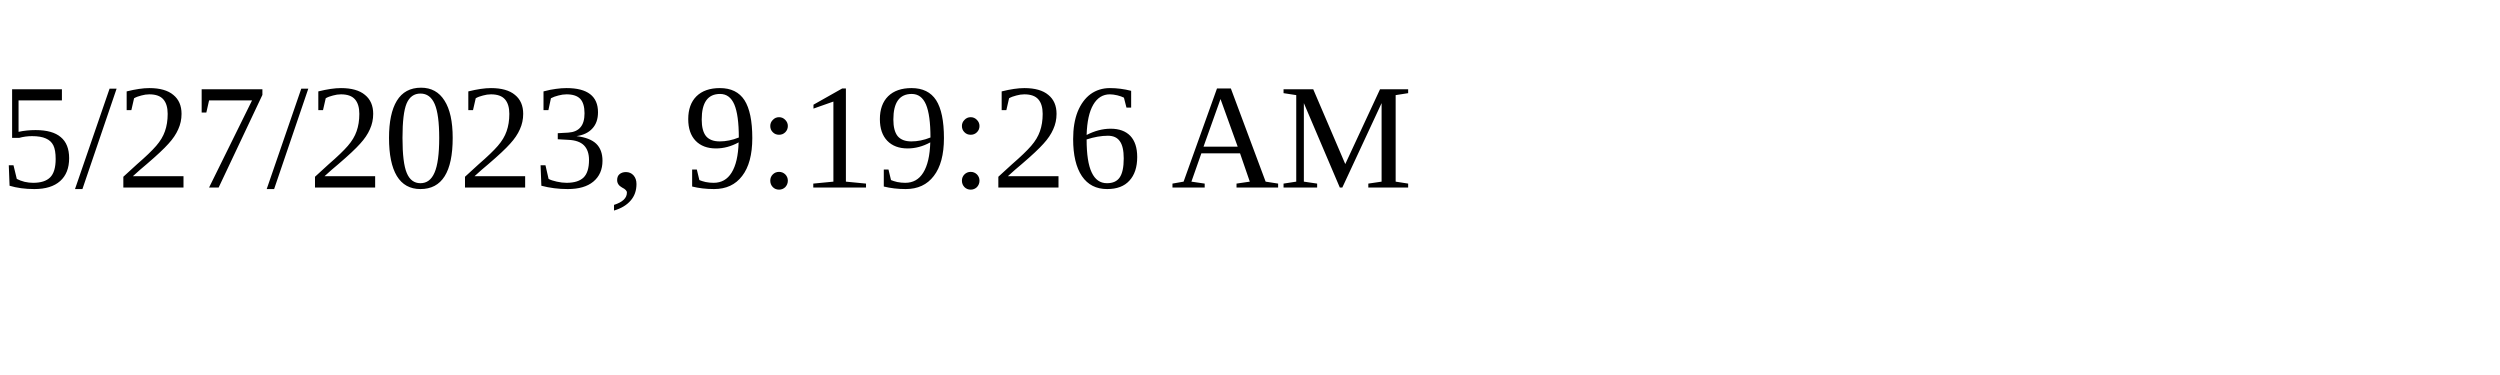
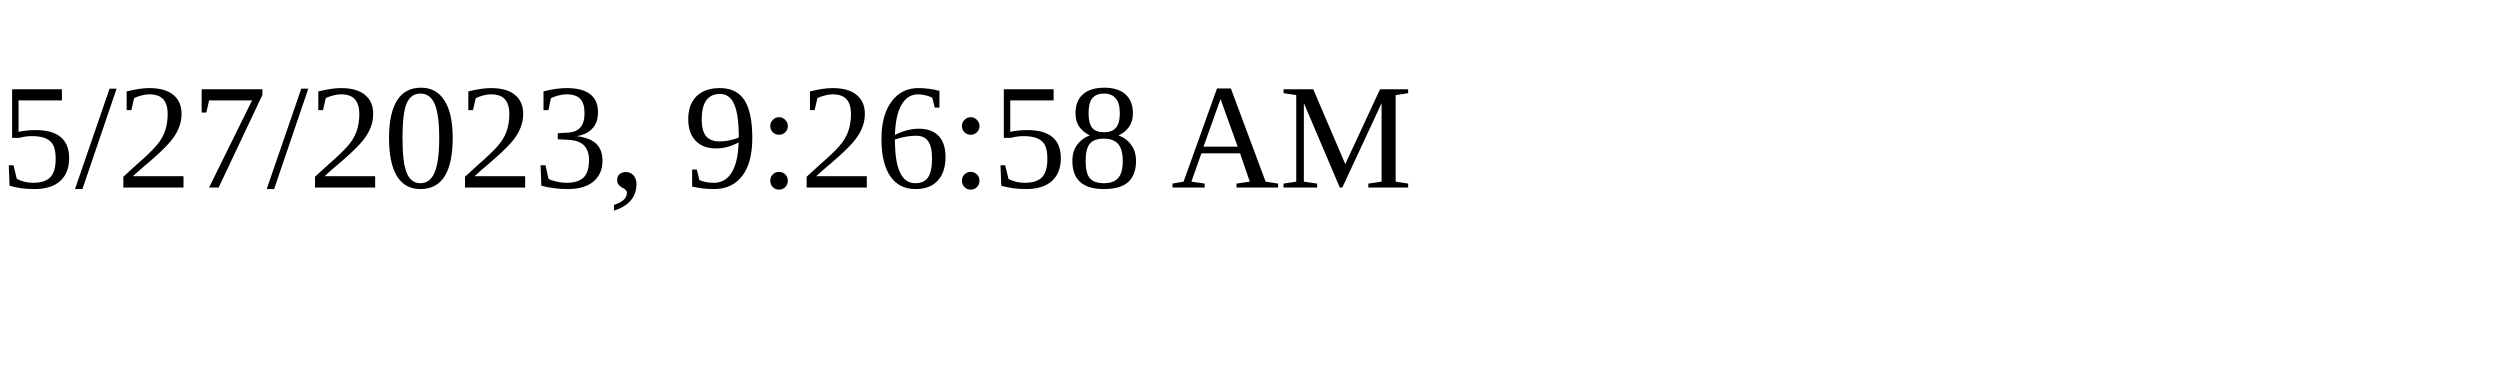
<svg xmlns="http://www.w3.org/2000/svg" height="30" width="200">
-   <text x="0" y="15">5/27/2023, 9:19:26 AM</text>
+   <text x="0" y="15">5/27/2023, 9:26:58 AM</text>
</svg>
